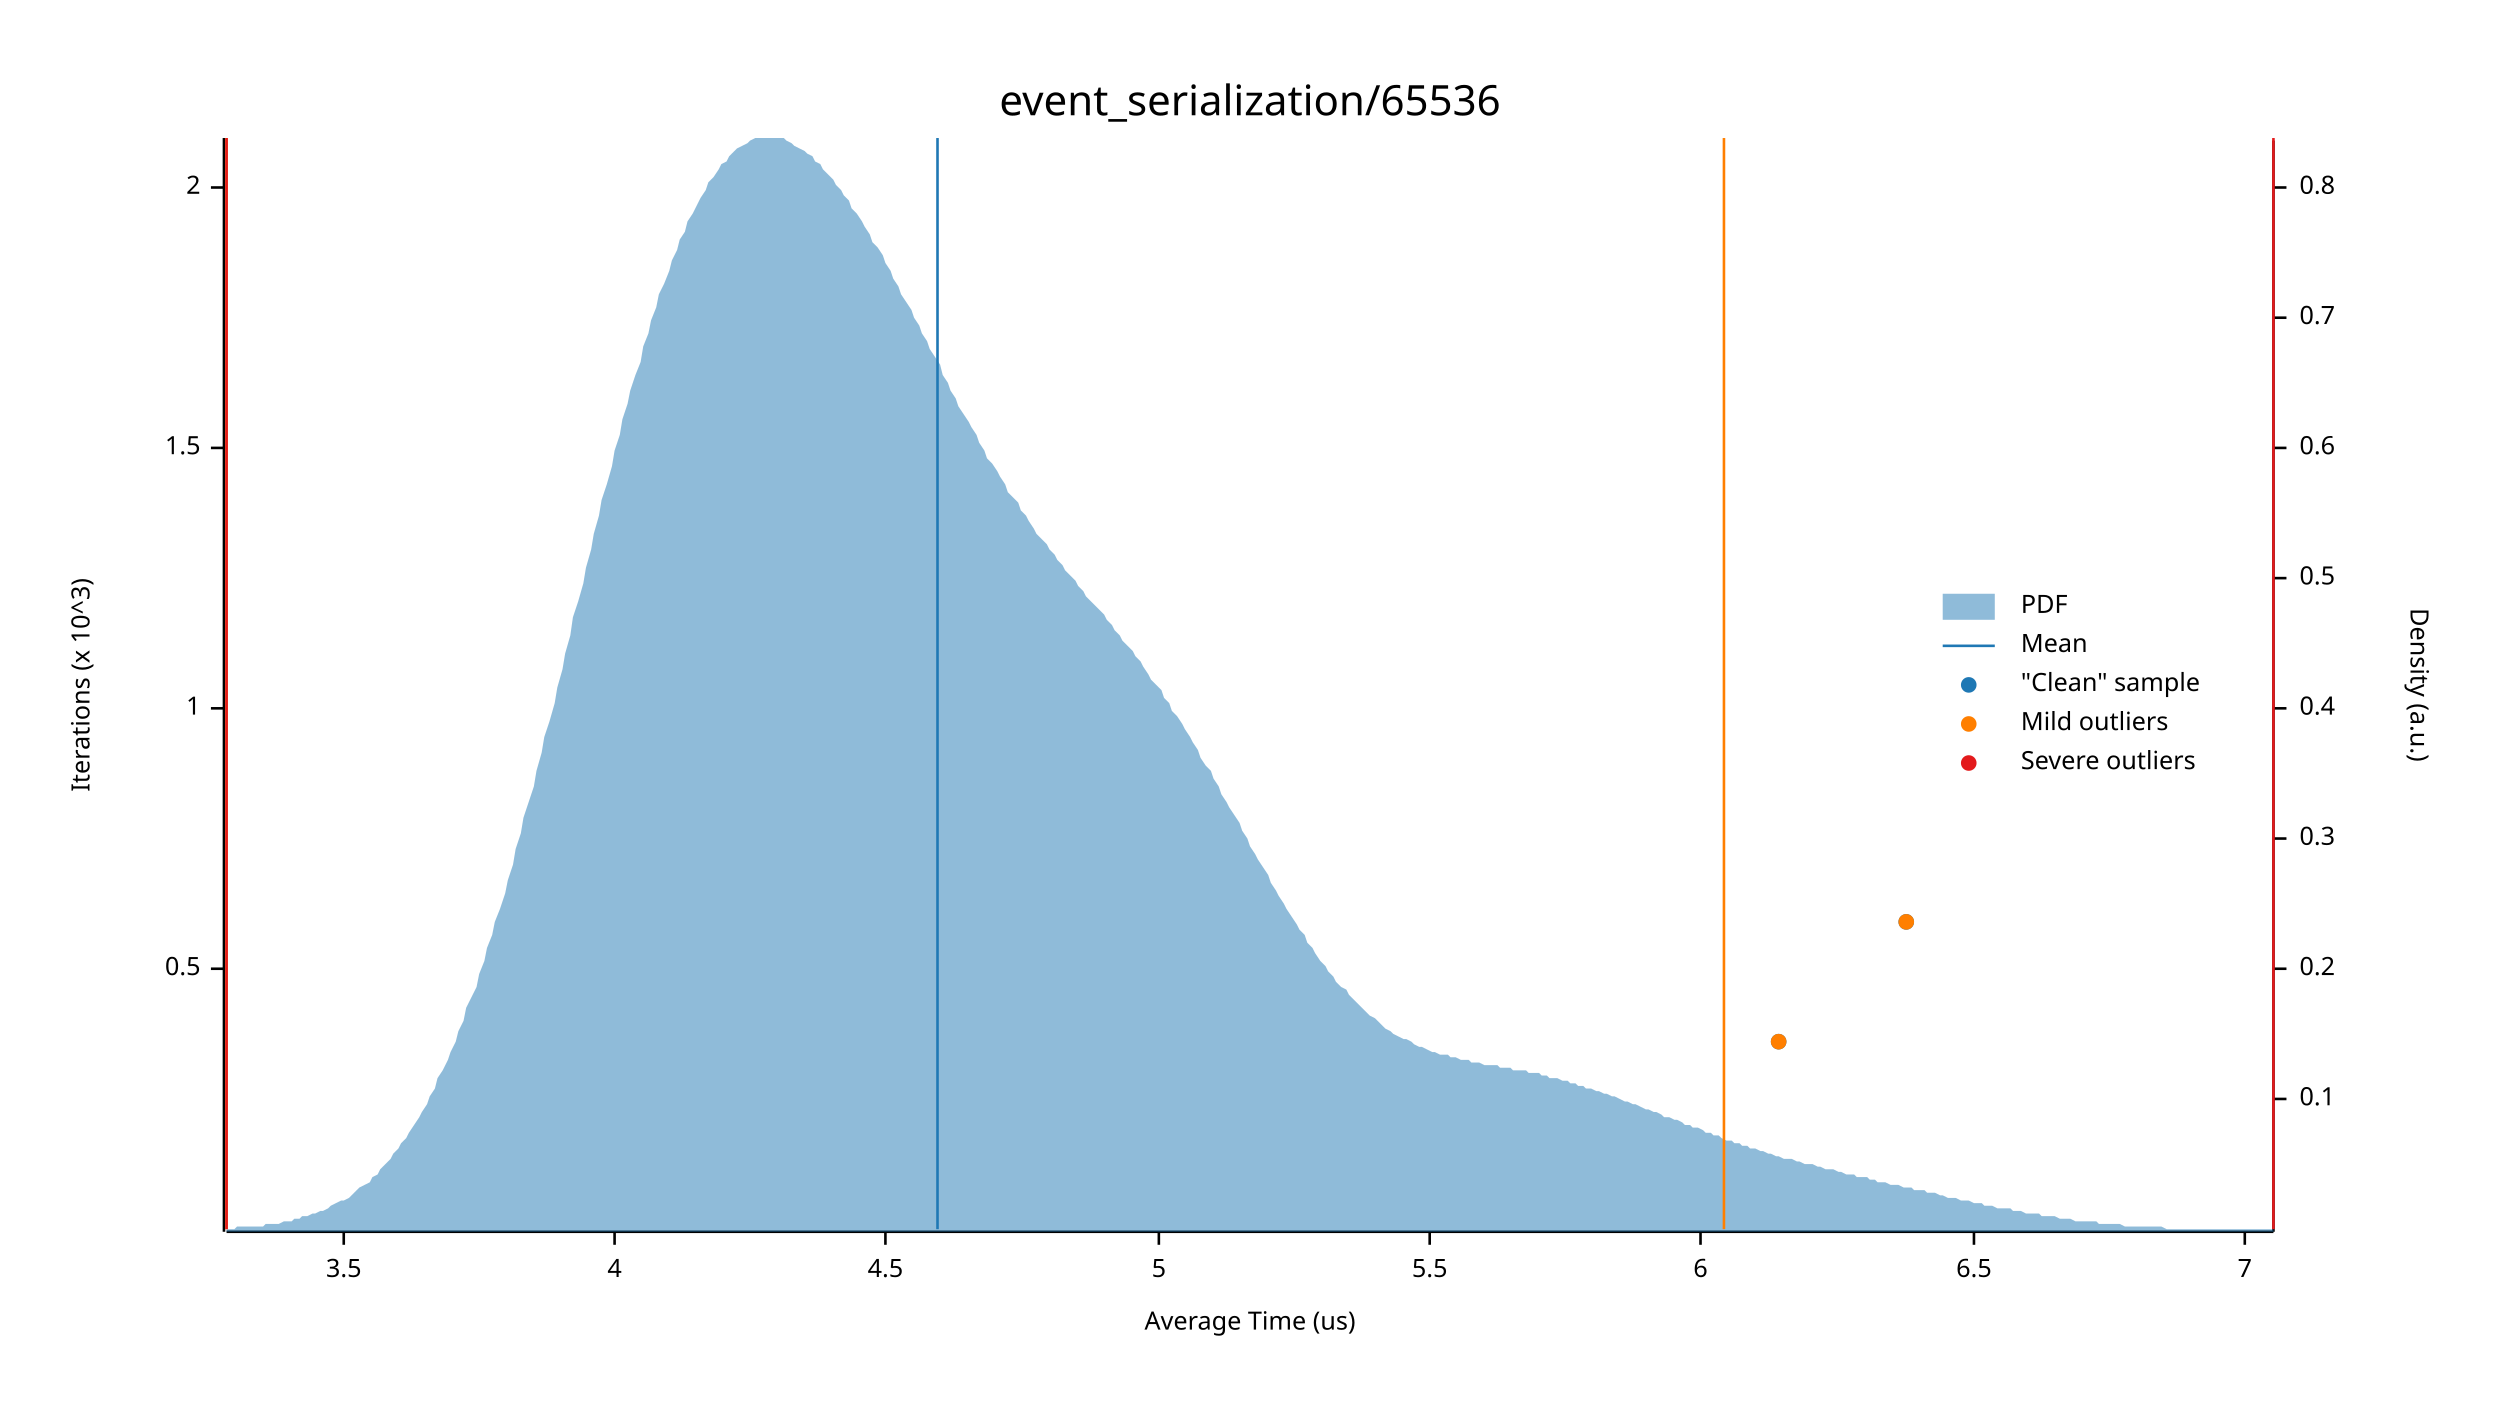
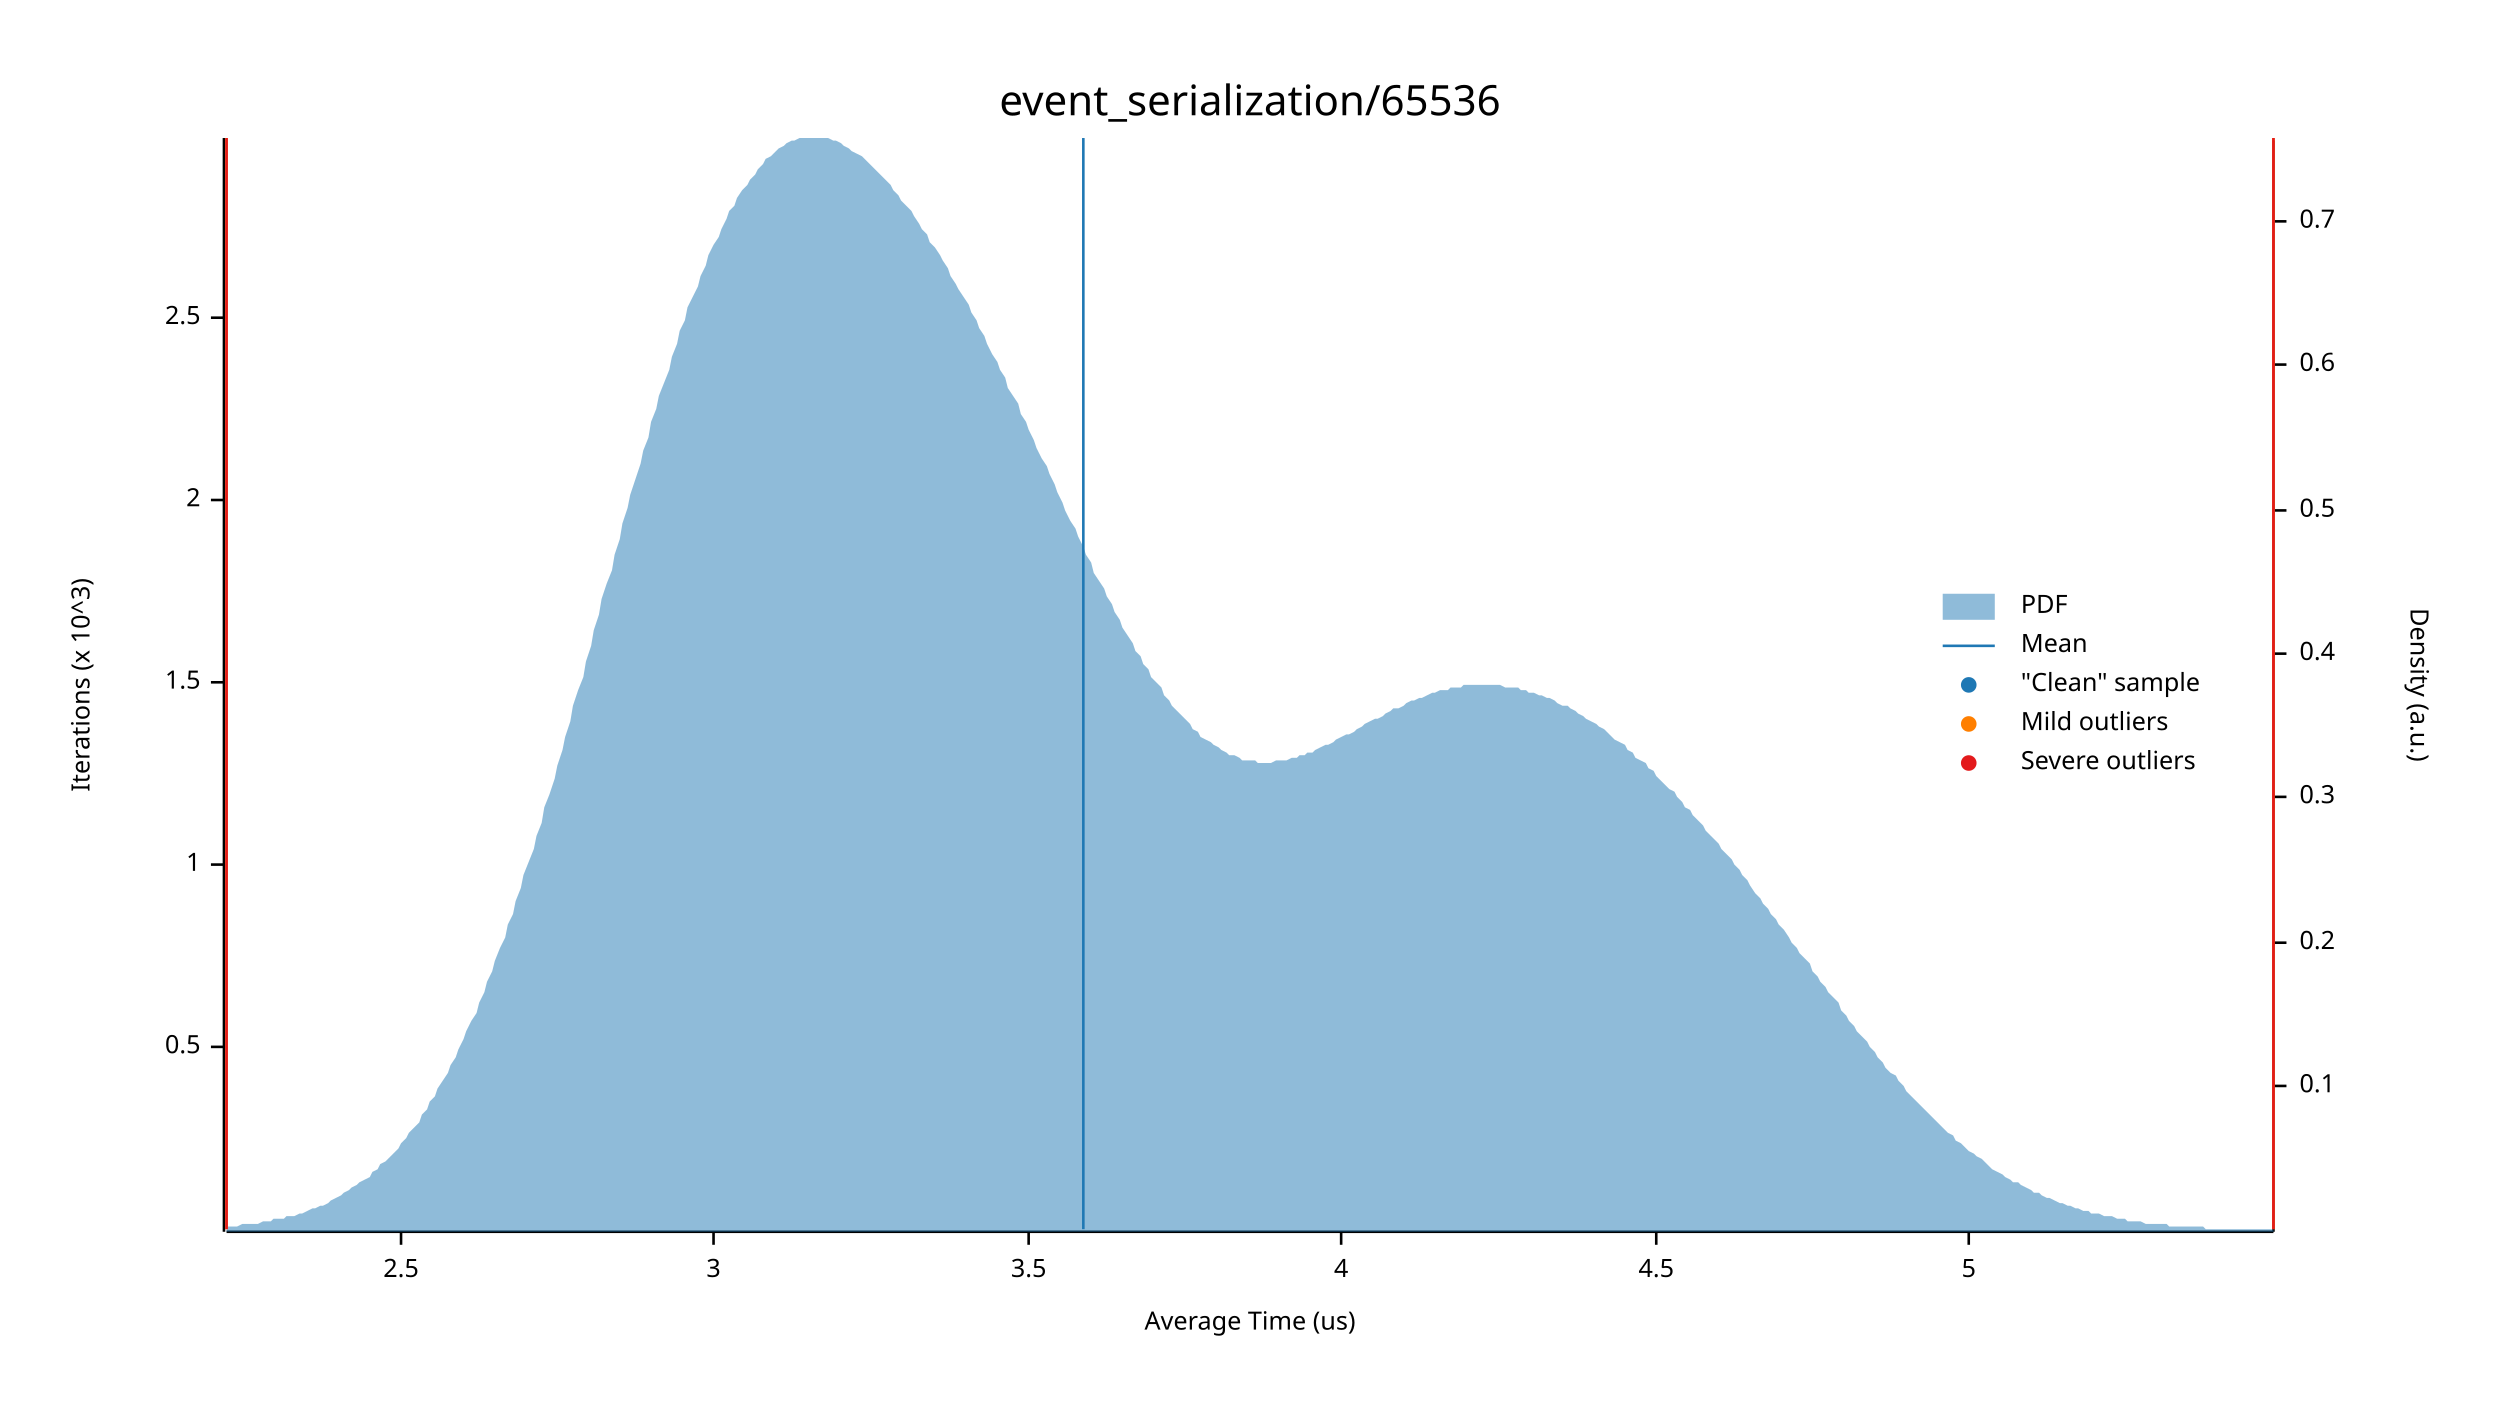
<svg xmlns="http://www.w3.org/2000/svg" width="960" height="540" viewBox="0 0 960 540">
  <text x="480" y="32" dy="0.76em" text-anchor="middle" font-family="sans-serif" font-size="16.129" opacity="1" fill="#000000">
event_serialization/65536
</text>
  <text x="27" y="263" dy="0.76em" text-anchor="middle" font-family="sans-serif" font-size="9.677" opacity="1" fill="#000000" transform="rotate(270, 27, 263)">
Iterations (x 10^3)
</text>
  <text x="480" y="513" dy="-0.5ex" text-anchor="middle" font-family="sans-serif" font-size="9.677" opacity="1" fill="#000000">
Average Time (us)
</text>
  <polyline fill="none" opacity="1" stroke="#000000" stroke-width="1" points="86,53 86,473 " />
-   <text x="77" y="372" dy="0.5ex" text-anchor="end" font-family="sans-serif" font-size="9.677" opacity="1" fill="#000000">
+   <text x="77" y="402" dy="0.5ex" text-anchor="end" font-family="sans-serif" font-size="9.677" opacity="1" fill="#000000">
0.5
</text>
-   <polyline fill="none" opacity="1" stroke="#000000" stroke-width="1" points="81,372 86,372 " />
-   <text x="77" y="272" dy="0.5ex" text-anchor="end" font-family="sans-serif" font-size="9.677" opacity="1" fill="#000000">
+   <polyline fill="none" opacity="1" stroke="#000000" stroke-width="1" points="81,402 86,402 " />
+   <text x="77" y="332" dy="0.5ex" text-anchor="end" font-family="sans-serif" font-size="9.677" opacity="1" fill="#000000">
1
</text>
-   <polyline fill="none" opacity="1" stroke="#000000" stroke-width="1" points="81,272 86,272 " />
-   <text x="77" y="172" dy="0.5ex" text-anchor="end" font-family="sans-serif" font-size="9.677" opacity="1" fill="#000000">
+   <polyline fill="none" opacity="1" stroke="#000000" stroke-width="1" points="81,332 86,332 " />
+   <text x="77" y="262" dy="0.5ex" text-anchor="end" font-family="sans-serif" font-size="9.677" opacity="1" fill="#000000">
1.5
</text>
-   <polyline fill="none" opacity="1" stroke="#000000" stroke-width="1" points="81,172 86,172 " />
-   <text x="77" y="72" dy="0.5ex" text-anchor="end" font-family="sans-serif" font-size="9.677" opacity="1" fill="#000000">
+   <polyline fill="none" opacity="1" stroke="#000000" stroke-width="1" points="81,262 86,262 " />
+   <text x="77" y="192" dy="0.5ex" text-anchor="end" font-family="sans-serif" font-size="9.677" opacity="1" fill="#000000">
2
</text>
-   <polyline fill="none" opacity="1" stroke="#000000" stroke-width="1" points="81,72 86,72 " />
+   <polyline fill="none" opacity="1" stroke="#000000" stroke-width="1" points="81,192 86,192 " />
+   <text x="77" y="122" dy="0.5ex" text-anchor="end" font-family="sans-serif" font-size="9.677" opacity="1" fill="#000000">
+ 2.5
+ </text>
+   <polyline fill="none" opacity="1" stroke="#000000" stroke-width="1" points="81,122 86,122 " />
  <polyline fill="none" opacity="1" stroke="#000000" stroke-width="1" points="87,473 873,473 " />
-   <text x="132" y="483" dy="0.76em" text-anchor="middle" font-family="sans-serif" font-size="9.677" opacity="1" fill="#000000">
+   <text x="154" y="483" dy="0.76em" text-anchor="middle" font-family="sans-serif" font-size="9.677" opacity="1" fill="#000000">
+ 2.5
+ </text>
+   <polyline fill="none" opacity="1" stroke="#000000" stroke-width="1" points="154,473 154,478 " />
+   <text x="274" y="483" dy="0.76em" text-anchor="middle" font-family="sans-serif" font-size="9.677" opacity="1" fill="#000000">
+ 3
+ </text>
+   <polyline fill="none" opacity="1" stroke="#000000" stroke-width="1" points="274,473 274,478 " />
+   <text x="395" y="483" dy="0.76em" text-anchor="middle" font-family="sans-serif" font-size="9.677" opacity="1" fill="#000000">
3.5
</text>
-   <polyline fill="none" opacity="1" stroke="#000000" stroke-width="1" points="132,473 132,478 " />
-   <text x="236" y="483" dy="0.76em" text-anchor="middle" font-family="sans-serif" font-size="9.677" opacity="1" fill="#000000">
+   <polyline fill="none" opacity="1" stroke="#000000" stroke-width="1" points="395,473 395,478 " />
+   <text x="515" y="483" dy="0.76em" text-anchor="middle" font-family="sans-serif" font-size="9.677" opacity="1" fill="#000000">
4
</text>
-   <polyline fill="none" opacity="1" stroke="#000000" stroke-width="1" points="236,473 236,478 " />
-   <text x="340" y="483" dy="0.76em" text-anchor="middle" font-family="sans-serif" font-size="9.677" opacity="1" fill="#000000">
+   <polyline fill="none" opacity="1" stroke="#000000" stroke-width="1" points="515,473 515,478 " />
+   <text x="636" y="483" dy="0.76em" text-anchor="middle" font-family="sans-serif" font-size="9.677" opacity="1" fill="#000000">
4.5
</text>
-   <polyline fill="none" opacity="1" stroke="#000000" stroke-width="1" points="340,473 340,478 " />
-   <text x="445" y="483" dy="0.76em" text-anchor="middle" font-family="sans-serif" font-size="9.677" opacity="1" fill="#000000">
+   <polyline fill="none" opacity="1" stroke="#000000" stroke-width="1" points="636,473 636,478 " />
+   <text x="756" y="483" dy="0.76em" text-anchor="middle" font-family="sans-serif" font-size="9.677" opacity="1" fill="#000000">
5
</text>
-   <polyline fill="none" opacity="1" stroke="#000000" stroke-width="1" points="445,473 445,478 " />
-   <text x="549" y="483" dy="0.76em" text-anchor="middle" font-family="sans-serif" font-size="9.677" opacity="1" fill="#000000">
- 5.5
- </text>
-   <polyline fill="none" opacity="1" stroke="#000000" stroke-width="1" points="549,473 549,478 " />
-   <text x="653" y="483" dy="0.76em" text-anchor="middle" font-family="sans-serif" font-size="9.677" opacity="1" fill="#000000">
- 6
- </text>
-   <polyline fill="none" opacity="1" stroke="#000000" stroke-width="1" points="653,473 653,478 " />
-   <text x="758" y="483" dy="0.76em" text-anchor="middle" font-family="sans-serif" font-size="9.677" opacity="1" fill="#000000">
- 6.5
- </text>
-   <polyline fill="none" opacity="1" stroke="#000000" stroke-width="1" points="758,473 758,478 " />
-   <text x="862" y="483" dy="0.76em" text-anchor="middle" font-family="sans-serif" font-size="9.677" opacity="1" fill="#000000">
- 7
- </text>
-   <polyline fill="none" opacity="1" stroke="#000000" stroke-width="1" points="862,473 862,478 " />
+   <polyline fill="none" opacity="1" stroke="#000000" stroke-width="1" points="756,473 756,478 " />
  <text x="933" y="263" dy="0.76em" text-anchor="middle" font-family="sans-serif" font-size="9.677" opacity="1" fill="#000000" transform="rotate(90, 933, 263)">
Density (a.u.)
</text>
  <polyline fill="none" opacity="1" stroke="#000000" stroke-width="1" points="873,54 873,473 " />
-   <text x="883" y="422" dy="0.5ex" text-anchor="start" font-family="sans-serif" font-size="9.677" opacity="1" fill="#000000">
+   <text x="883" y="417" dy="0.5ex" text-anchor="start" font-family="sans-serif" font-size="9.677" opacity="1" fill="#000000">
0.1
</text>
-   <polyline fill="none" opacity="1" stroke="#000000" stroke-width="1" points="873,422 878,422 " />
-   <text x="883" y="372" dy="0.5ex" text-anchor="start" font-family="sans-serif" font-size="9.677" opacity="1" fill="#000000">
+   <polyline fill="none" opacity="1" stroke="#000000" stroke-width="1" points="873,417 878,417 " />
+   <text x="883" y="362" dy="0.5ex" text-anchor="start" font-family="sans-serif" font-size="9.677" opacity="1" fill="#000000">
0.2
</text>
-   <polyline fill="none" opacity="1" stroke="#000000" stroke-width="1" points="873,372 878,372 " />
-   <text x="883" y="322" dy="0.5ex" text-anchor="start" font-family="sans-serif" font-size="9.677" opacity="1" fill="#000000">
+   <polyline fill="none" opacity="1" stroke="#000000" stroke-width="1" points="873,362 878,362 " />
+   <text x="883" y="306" dy="0.5ex" text-anchor="start" font-family="sans-serif" font-size="9.677" opacity="1" fill="#000000">
0.3
</text>
-   <polyline fill="none" opacity="1" stroke="#000000" stroke-width="1" points="873,322 878,322 " />
-   <text x="883" y="272" dy="0.5ex" text-anchor="start" font-family="sans-serif" font-size="9.677" opacity="1" fill="#000000">
+   <polyline fill="none" opacity="1" stroke="#000000" stroke-width="1" points="873,306 878,306 " />
+   <text x="883" y="251" dy="0.5ex" text-anchor="start" font-family="sans-serif" font-size="9.677" opacity="1" fill="#000000">
0.4
</text>
-   <polyline fill="none" opacity="1" stroke="#000000" stroke-width="1" points="873,272 878,272 " />
-   <text x="883" y="222" dy="0.5ex" text-anchor="start" font-family="sans-serif" font-size="9.677" opacity="1" fill="#000000">
+   <polyline fill="none" opacity="1" stroke="#000000" stroke-width="1" points="873,251 878,251 " />
+   <text x="883" y="196" dy="0.5ex" text-anchor="start" font-family="sans-serif" font-size="9.677" opacity="1" fill="#000000">
0.5
</text>
-   <polyline fill="none" opacity="1" stroke="#000000" stroke-width="1" points="873,222 878,222 " />
-   <text x="883" y="172" dy="0.5ex" text-anchor="start" font-family="sans-serif" font-size="9.677" opacity="1" fill="#000000">
+   <polyline fill="none" opacity="1" stroke="#000000" stroke-width="1" points="873,196 878,196 " />
+   <text x="883" y="140" dy="0.5ex" text-anchor="start" font-family="sans-serif" font-size="9.677" opacity="1" fill="#000000">
0.6
</text>
-   <polyline fill="none" opacity="1" stroke="#000000" stroke-width="1" points="873,172 878,172 " />
-   <text x="883" y="122" dy="0.5ex" text-anchor="start" font-family="sans-serif" font-size="9.677" opacity="1" fill="#000000">
+   <polyline fill="none" opacity="1" stroke="#000000" stroke-width="1" points="873,140 878,140 " />
+   <text x="883" y="85" dy="0.5ex" text-anchor="start" font-family="sans-serif" font-size="9.677" opacity="1" fill="#000000">
0.7
</text>
-   <polyline fill="none" opacity="1" stroke="#000000" stroke-width="1" points="873,122 878,122 " />
-   <text x="883" y="72" dy="0.5ex" text-anchor="start" font-family="sans-serif" font-size="9.677" opacity="1" fill="#000000">
- 0.8
- </text>
-   <polyline fill="none" opacity="1" stroke="#000000" stroke-width="1" points="873,72 878,72 " />
-   <polygon opacity="0.5" fill="#1F78B4" points="87,472 88,472 90,472 91,471 93,471 94,471 96,471 98,471 99,471 101,471 102,470 104,470 105,470 107,470 109,469 110,469 112,469 113,468 115,468 116,467 118,467 120,466 121,466 123,465 124,465 126,464 127,463 129,462 131,461 132,461 134,460 135,459 137,457 138,456 140,455 142,454 143,452 145,451 146,449 148,447 150,445 151,443 153,441 154,439 156,437 157,435 159,432 161,429 162,427 164,424 165,421 167,418 168,414 170,411 172,407 173,404 175,400 176,396 178,392 179,387 181,383 183,379 184,374 186,369 187,364 189,359 190,354 192,349 194,343 195,338 197,332 198,326 200,320 201,314 203,308 205,302 206,296 208,289 209,283 211,277 213,270 214,264 216,257 217,251 219,244 220,237 222,231 224,224 225,218 227,211 228,205 230,198 231,192 233,186 235,179 236,173 238,167 239,161 241,155 242,150 244,144 246,139 247,133 249,128 250,123 252,118 253,113 255,109 257,104 258,100 260,96 261,92 263,89 264,85 266,82 268,78 269,76 271,73 272,70 274,68 276,65 277,63 279,62 280,60 282,58 283,57 285,56 287,55 288,54 290,53 291,53 293,53 294,53 296,53 298,53 299,53 301,53 302,54 304,55 305,56 307,57 309,58 310,59 312,60 313,62 315,63 316,65 318,67 320,69 321,71 323,73 324,75 326,77 327,80 329,82 331,85 332,87 334,90 335,93 337,95 339,98 340,101 342,104 343,107 345,110 346,113 348,116 350,119 351,122 353,125 354,128 356,131 357,134 359,137 361,140 362,144 364,147 365,150 367,153 368,156 370,159 372,162 373,164 375,167 376,170 378,173 379,176 381,178 383,181 384,183 386,186 387,189 389,191 391,193 392,196 394,198 395,200 397,203 398,205 400,207 402,209 403,211 405,213 406,215 408,217 409,219 411,221 413,223 414,225 416,227 417,229 419,231 420,232 422,234 424,236 425,238 427,240 428,242 430,244 431,246 433,248 435,250 436,252 438,254 439,256 441,259 442,261 444,263 446,265 447,268 449,270 450,273 452,275 454,278 455,280 457,283 458,285 460,288 461,291 463,294 465,296 466,299 468,302 469,305 471,308 472,310 474,313 476,316 477,319 479,322 480,325 482,328 483,330 485,333 487,336 488,339 490,342 491,344 493,347 494,349 496,352 498,355 499,357 501,359 502,362 504,364 505,366 507,369 509,371 510,373 512,375 513,377 515,379 517,380 518,382 520,384 521,385 523,387 524,388 526,390 528,391 529,392 531,394 532,395 534,396 535,397 537,398 539,399 540,399 542,400 543,401 545,402 546,402 548,403 550,404 551,404 553,405 554,405 556,405 557,406 559,406 561,407 562,407 564,407 565,408 567,408 568,408 570,409 572,409 573,409 575,409 576,410 578,410 580,410 581,411 583,411 584,411 586,411 587,412 589,412 591,412 592,413 594,413 595,414 597,414 598,414 600,415 602,415 603,416 605,416 606,417 608,417 609,418 611,418 613,419 614,419 616,420 617,420 619,421 620,421 622,422 624,423 625,423 627,424 628,424 630,425 632,426 633,426 635,427 636,427 638,428 639,429 641,429 643,430 644,430 646,431 647,432 649,432 650,433 652,433 654,434 655,435 657,435 658,436 660,436 661,437 663,438 665,438 666,439 668,439 669,440 671,440 672,441 674,441 676,442 677,442 679,443 680,443 682,444 683,444 685,445 687,445 688,445 690,446 691,446 693,447 695,447 696,447 698,448 699,448 701,449 702,449 704,449 706,450 707,450 709,451 710,451 712,451 713,452 715,452 717,452 718,453 720,453 721,454 723,454 724,454 726,455 728,455 729,455 731,456 732,456 734,456 735,457 737,457 739,457 740,458 742,458 743,458 745,459 746,459 748,460 750,460 751,460 753,461 754,461 756,461 758,462 759,462 761,462 762,463 764,463 765,463 767,464 769,464 770,464 772,464 773,465 775,465 776,465 778,466 780,466 781,466 783,466 784,467 786,467 787,467 789,467 791,468 792,468 794,468 795,468 797,469 798,469 800,469 802,469 803,469 805,469 806,470 808,470 809,470 811,470 813,470 814,470 816,471 817,471 819,471 821,471 822,471 824,471 825,471 827,471 828,471 830,471 832,472 833,472 835,472 836,472 838,472 839,472 841,472 843,472 844,472 846,472 847,472 849,472 850,472 852,472 854,472 855,472 857,472 858,472 860,472 861,472 863,472 865,472 866,472 868,472 869,472 871,472 873,472 873,473 87,473 " />
-   <polyline fill="none" opacity="1" stroke="#1F78B4" stroke-width="1" points="360,472 360,53 " />
+   <polyline fill="none" opacity="1" stroke="#000000" stroke-width="1" points="873,85 878,85 " />
+   <polygon opacity="0.5" fill="#1F78B4" points="87,471 88,471 90,471 91,471 93,470 94,470 96,470 98,470 99,470 101,469 102,469 104,469 105,468 107,468 109,468 110,467 112,467 113,467 115,466 116,466 118,465 120,464 121,464 123,463 124,463 126,462 127,461 129,460 131,459 132,458 134,457 135,456 137,455 138,454 140,453 142,452 143,450 145,449 146,447 148,446 150,444 151,443 153,441 154,439 156,437 157,435 159,433 161,431 162,428 164,426 165,423 167,421 168,418 170,415 172,412 173,409 175,406 176,403 178,399 179,396 181,392 183,389 184,385 186,381 187,377 189,373 190,369 192,364 194,360 195,355 197,351 198,346 200,341 201,336 203,331 205,326 206,321 208,316 209,310 211,305 213,299 214,294 216,288 217,283 219,277 220,271 222,265 224,260 225,254 227,248 228,242 230,236 231,230 233,224 235,219 236,213 238,207 239,201 241,195 242,190 244,184 246,178 247,173 249,168 250,162 252,157 253,152 255,147 257,142 258,137 260,132 261,127 263,123 264,118 266,114 268,110 269,106 271,102 272,98 274,94 276,91 277,88 279,84 280,81 282,79 283,76 285,73 287,71 288,69 290,67 291,65 293,63 294,61 296,60 298,58 299,57 301,56 302,55 304,54 305,54 307,53 309,53 310,53 312,53 313,53 315,53 316,53 318,53 320,54 321,54 323,55 324,56 326,57 327,58 329,59 331,60 332,61 334,63 335,64 337,66 339,68 340,69 342,71 343,73 345,75 346,77 348,79 350,81 351,83 353,86 354,88 356,90 357,93 359,95 361,98 362,100 364,103 365,106 367,109 368,111 370,114 372,117 373,120 375,123 376,126 378,129 379,132 381,136 383,139 384,142 386,145 387,149 389,152 391,155 392,159 394,162 395,165 397,169 398,172 400,176 402,179 403,182 405,186 406,189 408,193 409,196 411,200 413,203 414,206 416,210 417,213 419,216 420,220 422,223 424,226 425,229 427,232 428,235 430,238 431,241 433,244 435,247 436,250 438,252 439,255 441,257 442,260 444,262 446,264 447,267 449,269 450,271 452,273 454,275 455,276 457,278 458,280 460,281 461,283 463,284 465,285 466,286 468,287 469,288 471,289 472,290 474,290 476,291 477,292 479,292 480,292 482,292 483,293 485,293 487,293 488,293 490,292 491,292 493,292 494,292 496,291 498,291 499,290 501,290 502,289 504,289 505,288 507,287 509,286 510,286 512,285 513,284 515,283 517,282 518,282 520,281 521,280 523,279 524,278 526,277 528,276 529,276 531,275 532,274 534,273 535,272 537,272 539,271 540,270 542,269 543,269 545,268 546,268 548,267 550,266 551,266 553,265 554,265 556,265 557,264 559,264 561,264 562,263 564,263 565,263 567,263 568,263 570,263 572,263 573,263 575,263 576,263 578,264 580,264 581,264 583,264 584,265 586,265 587,266 589,266 591,267 592,267 594,268 595,268 597,269 598,270 600,271 602,271 603,272 605,273 606,274 608,275 609,276 611,277 613,278 614,279 616,280 617,281 619,283 620,284 622,285 624,286 625,288 627,289 628,291 630,292 632,293 633,295 635,296 636,298 638,300 639,301 641,303 643,304 644,306 646,308 647,310 649,311 650,313 652,315 654,317 655,319 657,321 658,322 660,324 661,326 663,328 665,330 666,332 668,334 669,336 671,338 672,340 674,343 676,345 677,347 679,349 680,351 682,353 683,355 685,357 687,360 688,362 690,364 691,366 693,368 695,370 696,373 698,375 699,377 701,379 702,381 704,383 706,385 707,388 709,390 710,392 712,394 713,396 715,398 717,400 718,402 720,404 721,406 723,408 724,410 726,412 728,413 729,415 731,417 732,419 734,421 735,422 737,424 739,426 740,427 742,429 743,430 745,432 746,433 748,435 750,436 751,438 753,439 754,440 756,442 758,443 759,444 761,445 762,446 764,448 765,449 767,450 769,451 770,452 772,453 773,454 775,454 776,455 778,456 780,457 781,458 783,458 784,459 786,460 787,460 789,461 791,462 792,462 794,463 795,463 797,464 798,464 800,465 802,465 803,466 805,466 806,466 808,467 809,467 811,467 813,468 814,468 816,468 817,469 819,469 821,469 822,469 824,470 825,470 827,470 828,470 830,470 832,470 833,471 835,471 836,471 838,471 839,471 841,471 843,471 844,471 846,471 847,472 849,472 850,472 852,472 854,472 855,472 857,472 858,472 860,472 861,472 863,472 865,472 866,472 868,472 869,472 871,472 873,472 873,473 87,473 " />
+   <polyline fill="none" opacity="1" stroke="#1F78B4" stroke-width="1" points="416,472 416,53 " />
  <polyline fill="none" opacity="1" stroke="#FF7F00" stroke-width="1" points="87,472 87,53 " />
-   <polyline fill="none" opacity="1" stroke="#FF7F00" stroke-width="1" points="662,472 662,53 " />
+   <polyline fill="none" opacity="1" stroke="#FF7F00" stroke-width="1" points="873,472 873,53 " />
  <polyline fill="none" opacity="1" stroke="#E31A1C" stroke-width="1" points="87,472 87,53 " />
  <polyline fill="none" opacity="1" stroke="#E31A1C" stroke-width="1" points="873,472 873,53 " />
-   <circle cx="683" cy="400" r="3" opacity="1" fill="#1F78B4" stroke="none" stroke-width="1" />
-   <circle cx="732" cy="354" r="3" opacity="1" fill="#1F78B4" stroke="none" stroke-width="1" />
-   <circle cx="683" cy="400" r="3" opacity="1" fill="#FF7F00" stroke="none" stroke-width="1" />
-   <circle cx="732" cy="354" r="3" opacity="1" fill="#FF7F00" stroke="none" stroke-width="1" />
  <text x="776" y="228" dy="0.76em" text-anchor="start" font-family="sans-serif" font-size="9.677" opacity="1" fill="#000000">
PDF
</text>
  <text x="776" y="243" dy="0.76em" text-anchor="start" font-family="sans-serif" font-size="9.677" opacity="1" fill="#000000">
Mean
</text>
  <text x="776" y="258" dy="0.76em" text-anchor="start" font-family="sans-serif" font-size="9.677" opacity="1" fill="#000000">
"Clean" sample
</text>
  <text x="776" y="273" dy="0.76em" text-anchor="start" font-family="sans-serif" font-size="9.677" opacity="1" fill="#000000">
Mild outliers
</text>
  <text x="776" y="288" dy="0.76em" text-anchor="start" font-family="sans-serif" font-size="9.677" opacity="1" fill="#000000">
Severe outliers
</text>
  <rect x="746" y="228" width="20" height="10" opacity="0.5" fill="#1F78B4" stroke="none" />
  <polyline fill="none" opacity="1" stroke="#1F78B4" stroke-width="1" points="746,248 766,248 " />
  <circle cx="756" cy="263" r="3" opacity="1" fill="#1F78B4" stroke="none" stroke-width="1" />
  <circle cx="756" cy="278" r="3" opacity="1" fill="#FF7F00" stroke="none" stroke-width="1" />
  <circle cx="756" cy="293" r="3" opacity="1" fill="#E31A1C" stroke="none" stroke-width="1" />
</svg>
